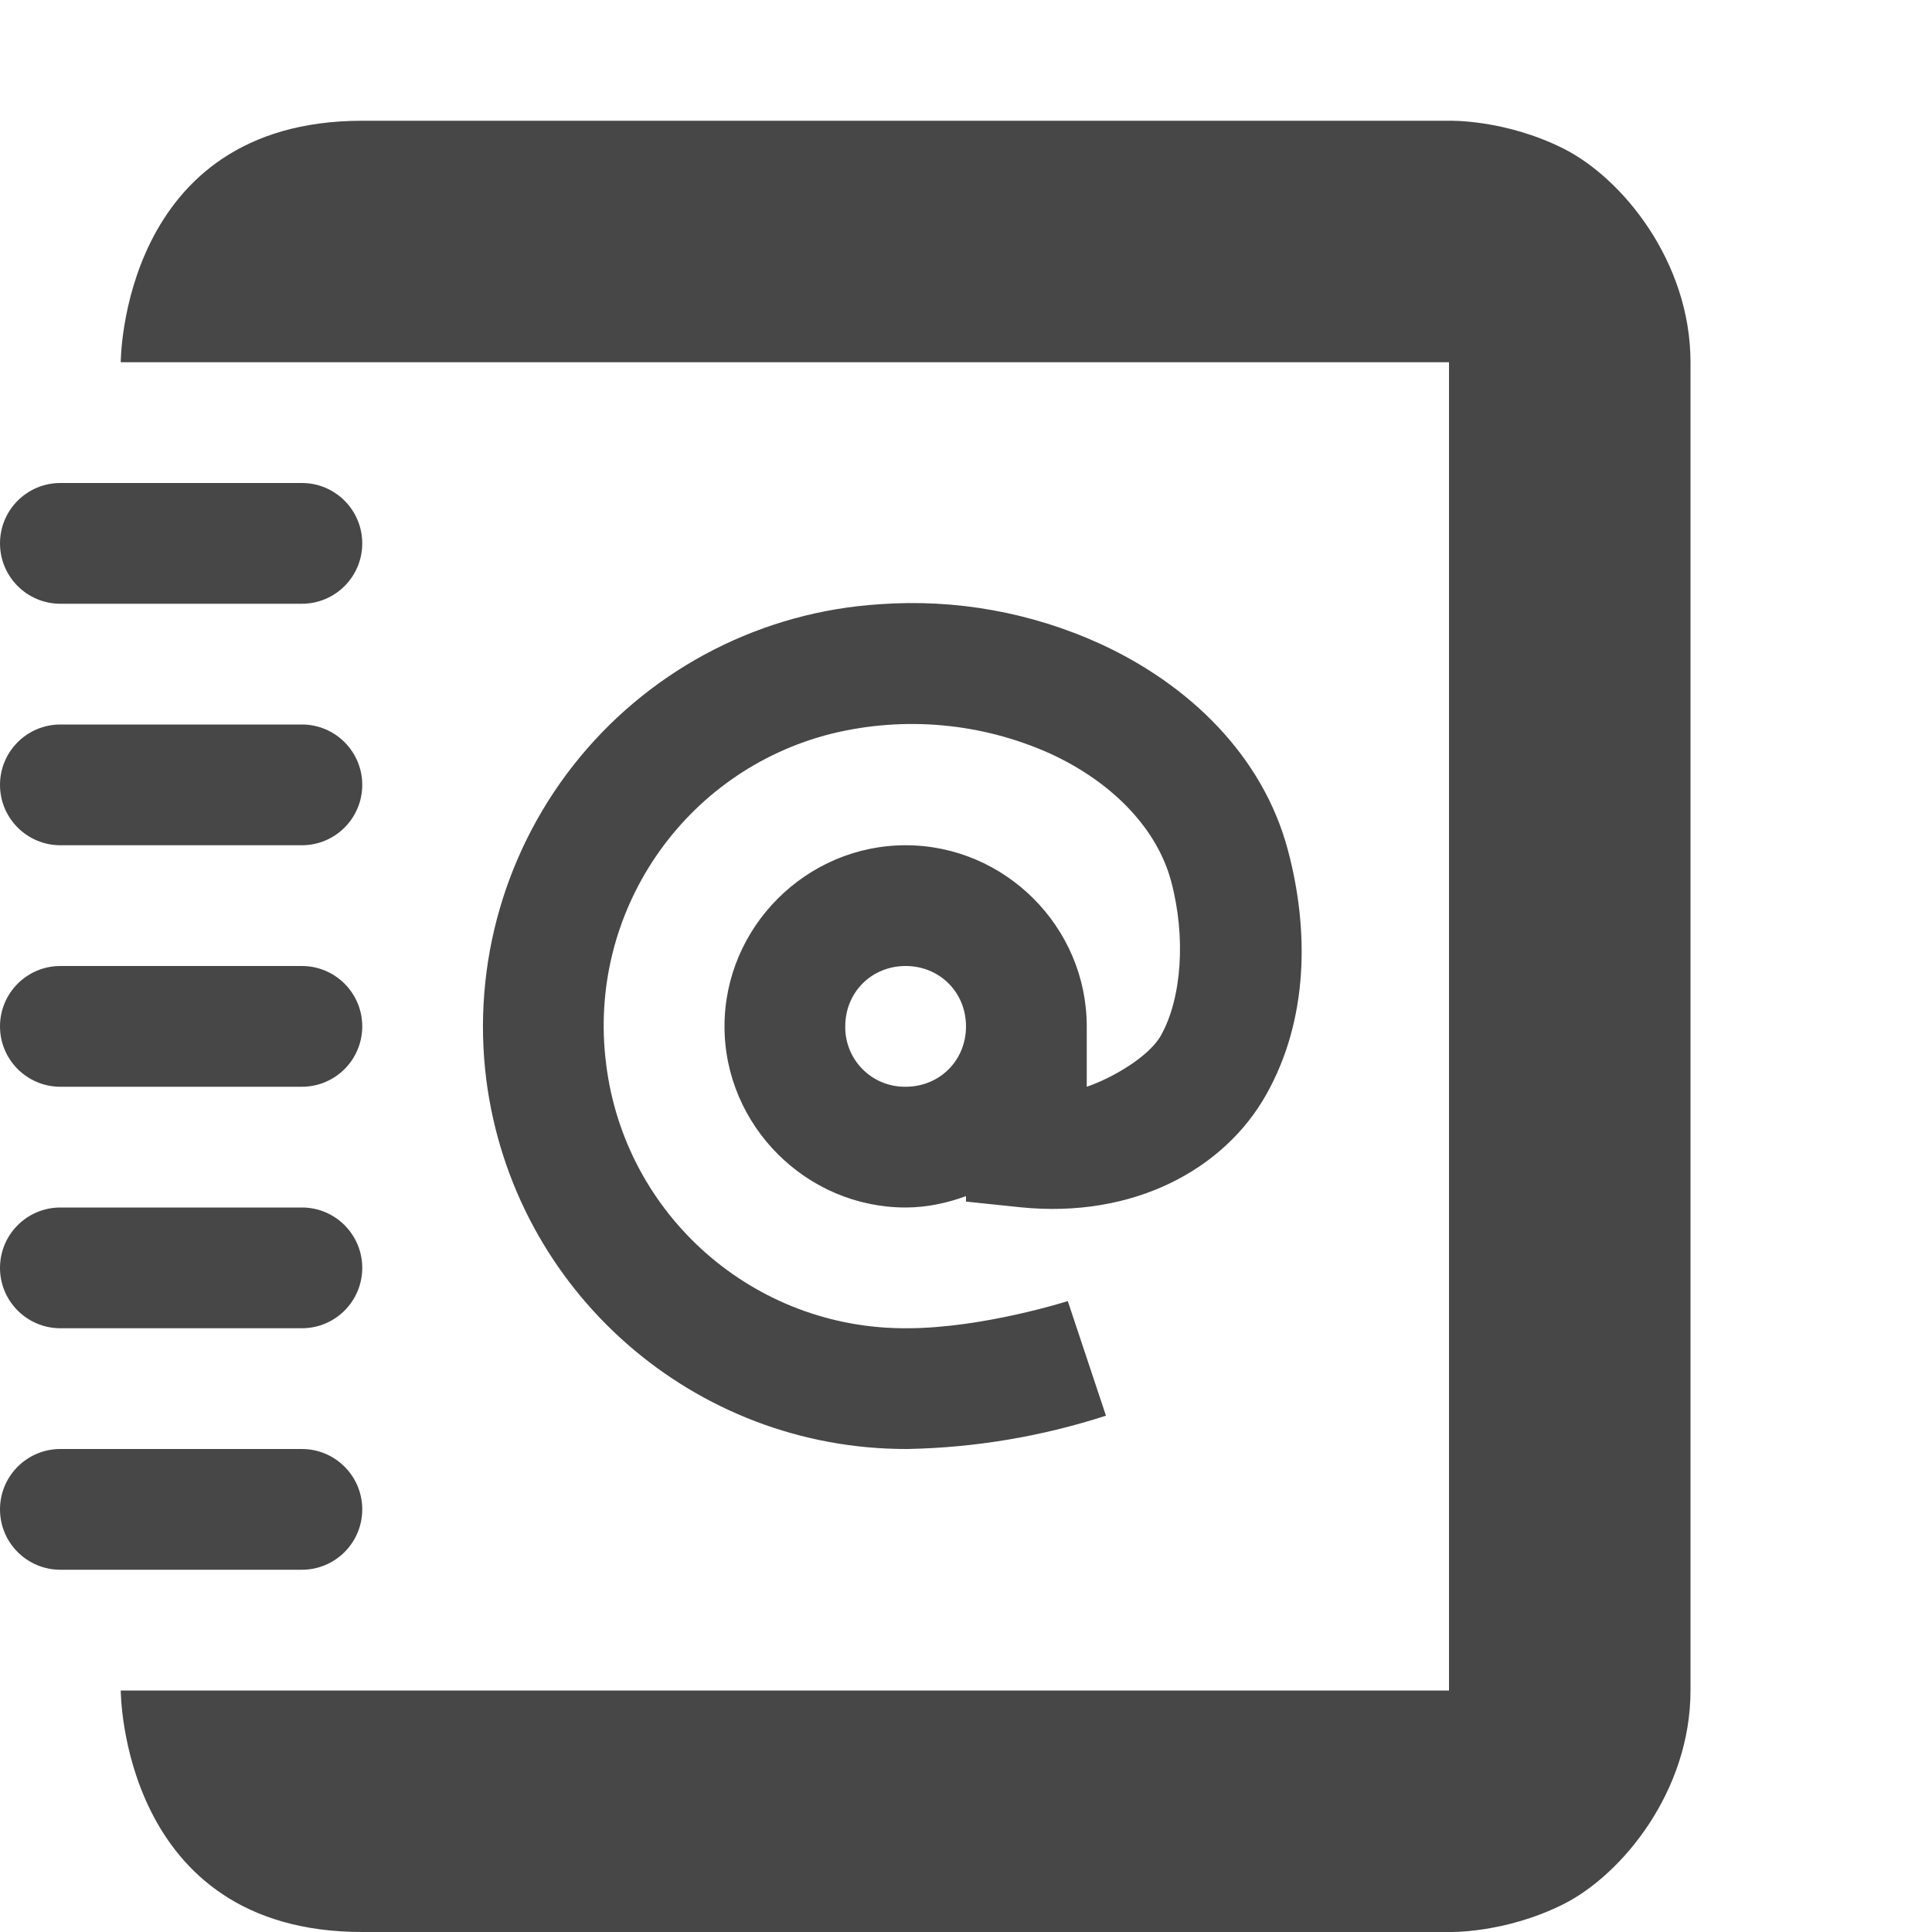
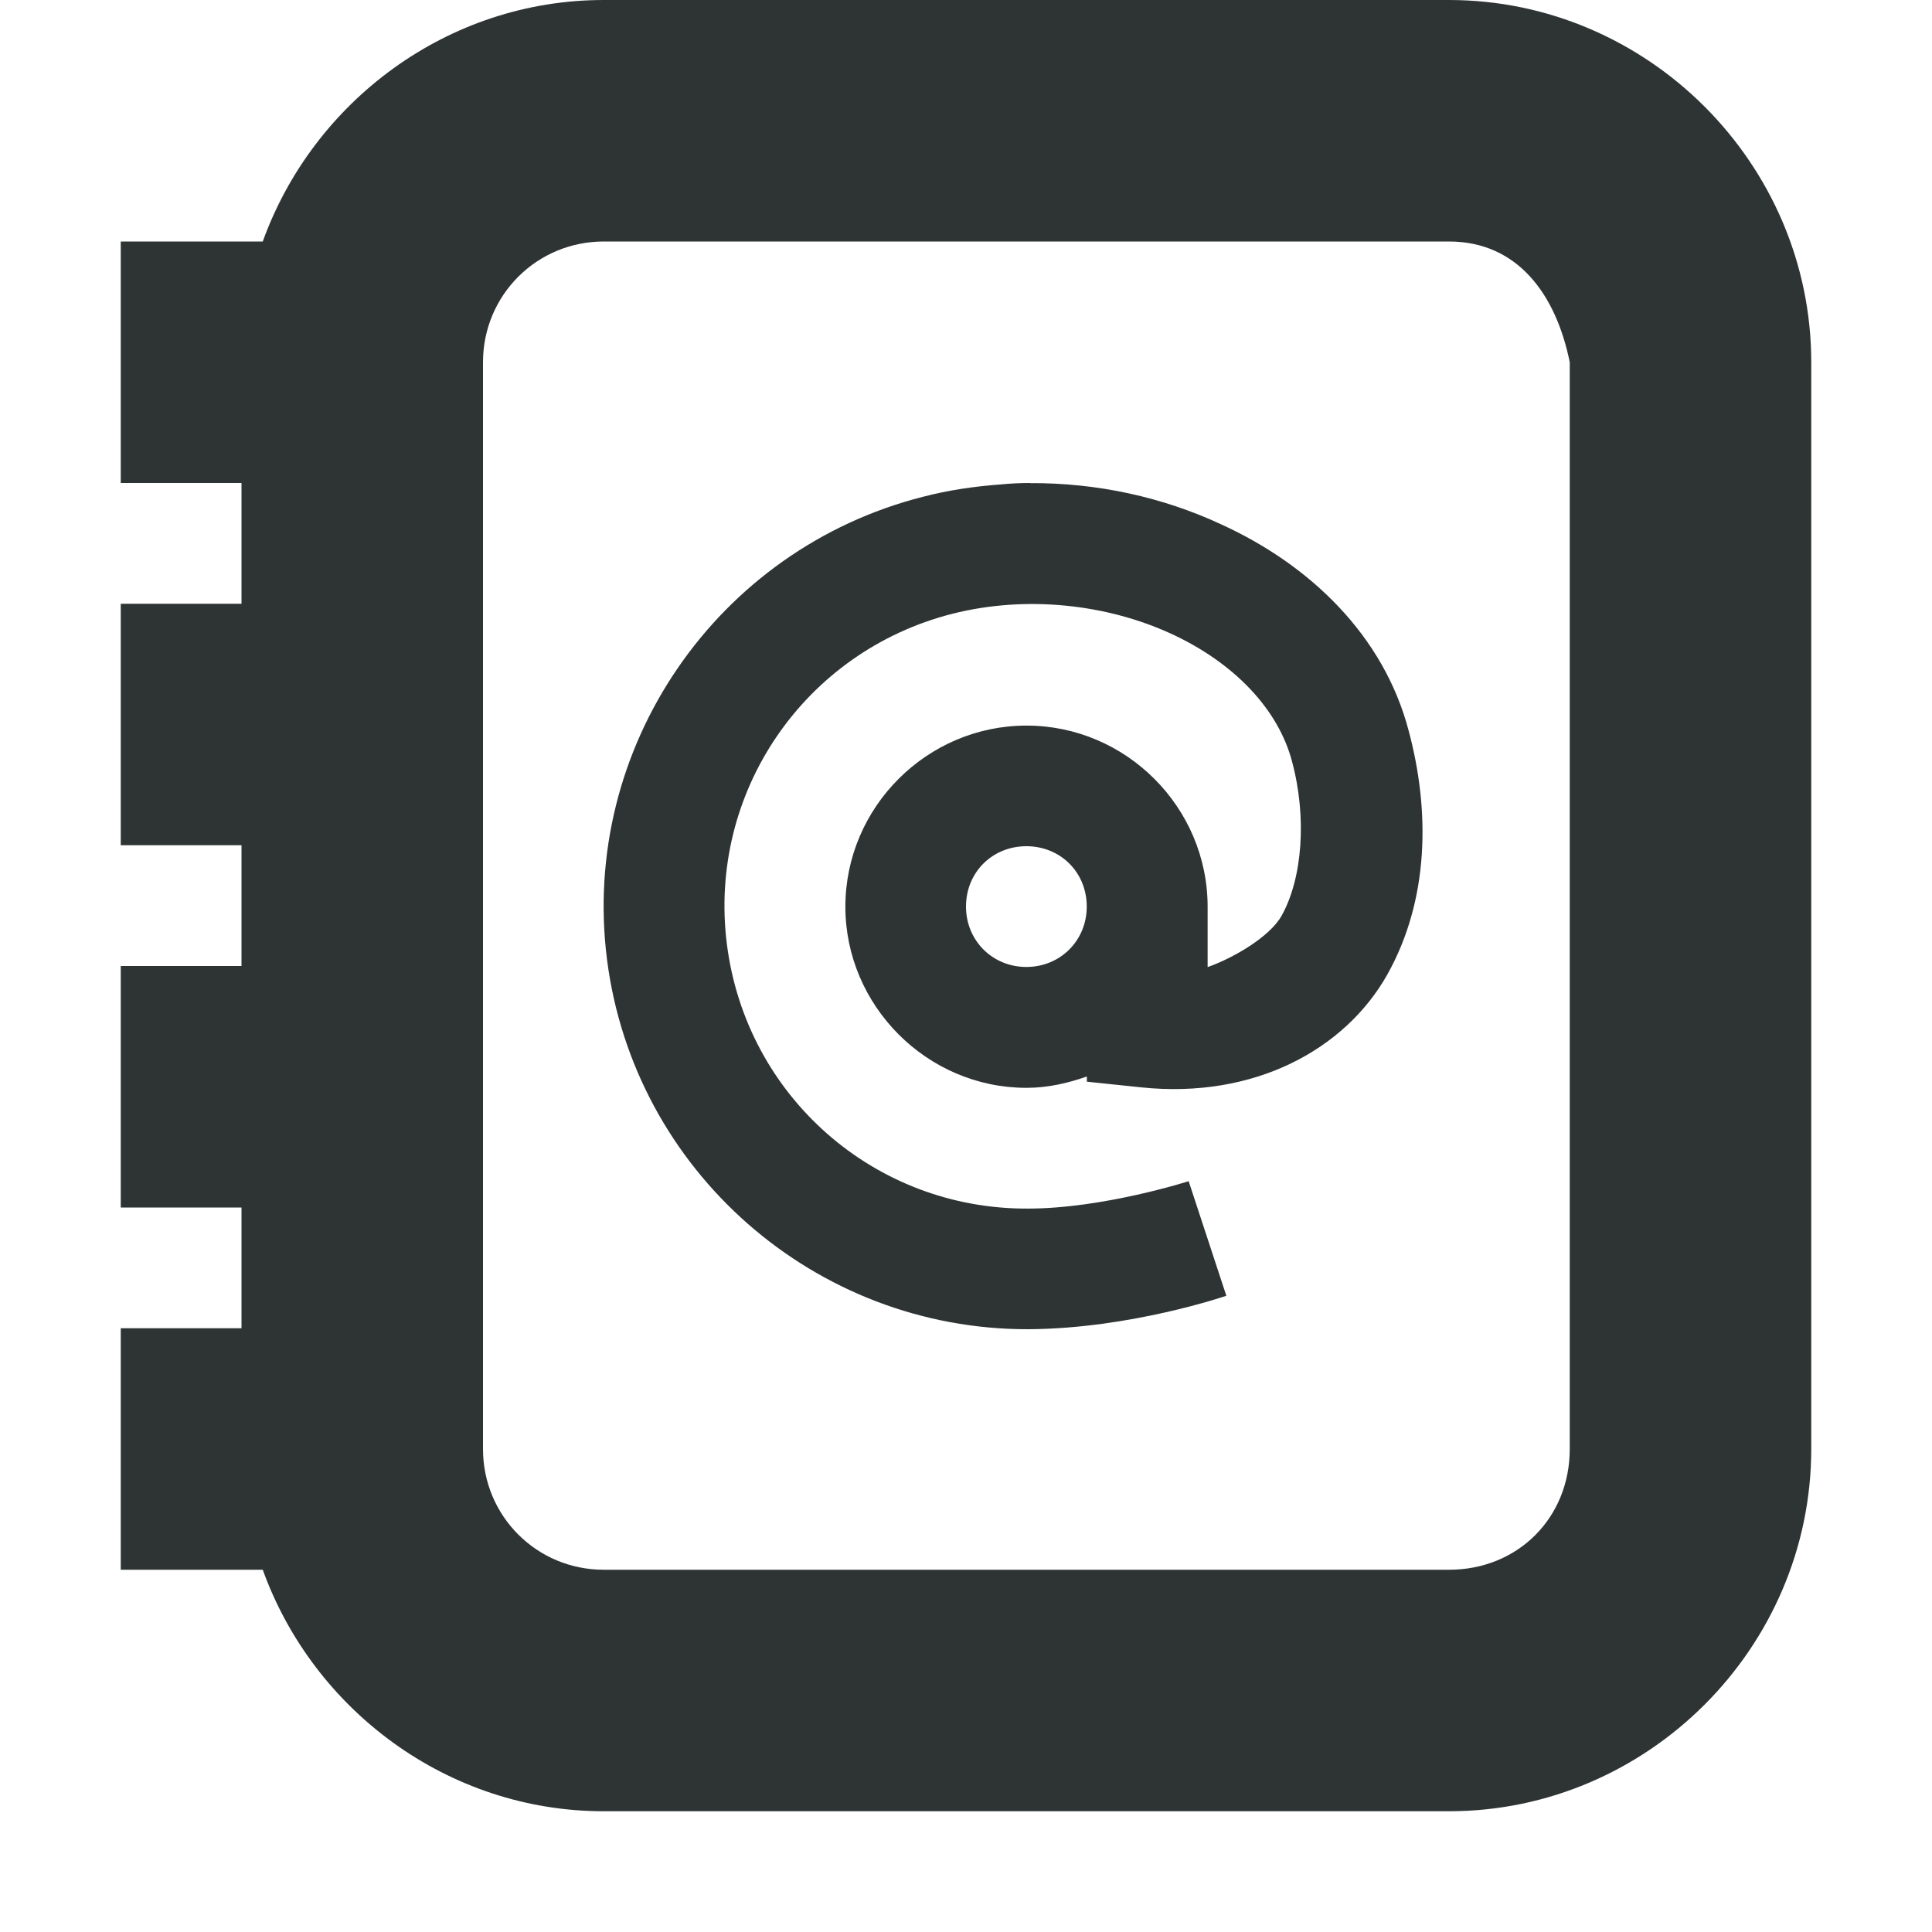
- <svg xmlns="http://www.w3.org/2000/svg" width="16" height="16">
-   <g fill="#474747">
-     <path d="M3 1C1 1 1 3 1 3h11v11H1s0 2 2 2h9s.459.014.947-.23C13.436 15.524 14 14.832 14 14V3c0-.833-.564-1.525-1.053-1.77C12.46.986 12 1 12 1z" style="line-height:normal;font-variant-ligatures:normal;font-variant-position:normal;font-variant-caps:normal;font-variant-numeric:normal;font-variant-alternates:normal;font-feature-settings:normal;text-indent:0;text-align:start;text-decoration-line:none;text-decoration-style:solid;text-decoration-color:#000;text-transform:none;text-orientation:mixed;shape-padding:0;isolation:auto;mix-blend-mode:normal" color="#000" font-weight="400" font-family="sans-serif" overflow="visible" fill-rule="evenodd" />
-     <path d="M.5 4h2a.499.499 0 110 1h-2a.499.499 0 110-1zm0 2h2a.499.499 0 110 1h-2a.499.499 0 110-1zm0 2h2a.499.499 0 110 1h-2a.499.499 0 110-1zm0 2h2a.499.499 0 110 1h-2a.499.499 0 110-1zm0 2h2a.499.499 0 110 1h-2a.499.499 0 110-1z" />
-     <path d="M7.285 5.004A3.506 3.506 0 004.027 8.94 3.506 3.506 0 007.515 12a5.68 5.68 0 001.644-.276l-.316-.949S8.137 11 7.512 11H7.51a2.494 2.494 0 01-2.49-2.186 2.495 2.495 0 011.867-2.738 2.797 2.797 0 011.808.164c.526.241.89.63 1.004 1.059.124.464.087.97-.084 1.275-.098.176-.403.354-.615.426v-.5C9 7.677 8.323 7 7.5 7 6.678 7 6 7.677 6 8.5c0 .822.678 1.5 1.5 1.5.176 0 .343-.037.5-.094v.045l.45.047c.941.096 1.692-.317 2.038-.936.347-.618.355-1.357.178-2.021-.208-.784-.82-1.372-1.554-1.709a3.75 3.75 0 00-1.827-.328zM7.5 8c.282 0 .5.218.5.5 0 .282-.218.5-.5.5a.493.493 0 01-.5-.5c0-.282.218-.5.5-.5z" style="line-height:normal;font-variant-ligatures:normal;font-variant-position:normal;font-variant-caps:normal;font-variant-numeric:normal;font-variant-alternates:normal;font-feature-settings:normal;text-indent:0;text-align:start;text-decoration-line:none;text-decoration-style:solid;text-decoration-color:#000;text-transform:none;text-orientation:mixed;shape-padding:0;isolation:auto;mix-blend-mode:normal" color="#000" font-weight="400" font-family="sans-serif" overflow="visible" />
-   </g>
+ <svg xmlns="http://www.w3.org/2000/svg" height="16px" viewBox="0 0 16 16" width="16px">
+   <path d="m 5 0 c -1.293 0 -2.406 0.84 -2.824 2 h -1.176 v 2 h 1 v 1 h -1 v 2 h 1 v 1 h -1 v 2 h 1 v 1 h -1 v 2 h 1.176 c 0.418 1.16 1.531 2 2.824 2 h 7 c 1.645 0 3 -1.355 3 -3 v -9 c 0 -1.645 -1.355 -3 -3 -3 z m 0 2 h 7 c 0.57 0 0.887 0.441 1 1 v 9 c 0 0.57 -0.43 1 -1 1 h -7 c -0.555 0 -1 -0.445 -1 -1 v -9 c 0 -0.555 0.445 -1 1 -1 z m 3.527 2 c -0.082 0 -0.16 0.004 -0.242 0.012 c -0.215 0.016 -0.43 0.047 -0.641 0.102 c -1.711 0.434 -2.84 2.082 -2.617 3.832 s 1.723 3.066 3.488 3.062 c 0.848 -0.004 1.641 -0.277 1.641 -0.277 l -0.312 -0.949 s -0.707 0.227 -1.332 0.227 h -0.004 c -1.266 0.004 -2.328 -0.93 -2.488 -2.188 c -0.16 -1.258 0.641 -2.426 1.867 -2.738 c 0.617 -0.156 1.281 -0.078 1.809 0.164 c 0.527 0.242 0.891 0.629 1.004 1.059 c 0.125 0.465 0.086 0.969 -0.086 1.277 c -0.098 0.176 -0.402 0.352 -0.613 0.426 v -0.5 c 0 -0.824 -0.676 -1.5 -1.5 -1.5 s -1.5 0.676 -1.5 1.5 c 0 0.82 0.676 1.5 1.5 1.5 c 0.176 0 0.344 -0.039 0.5 -0.094 v 0.043 l 0.449 0.047 c 0.941 0.098 1.691 -0.316 2.039 -0.934 c 0.348 -0.621 0.355 -1.359 0.176 -2.023 c -0.207 -0.785 -0.816 -1.371 -1.555 -1.707 c -0.48 -0.223 -1.023 -0.344 -1.586 -0.34 z m -0.027 3.008 c 0.281 0 0.5 0.215 0.5 0.5 c 0 0.281 -0.219 0.5 -0.5 0.5 s -0.5 -0.219 -0.5 -0.5 c 0 -0.285 0.219 -0.5 0.5 -0.5 z m 0 0" fill="#2e3434" />
</svg>
